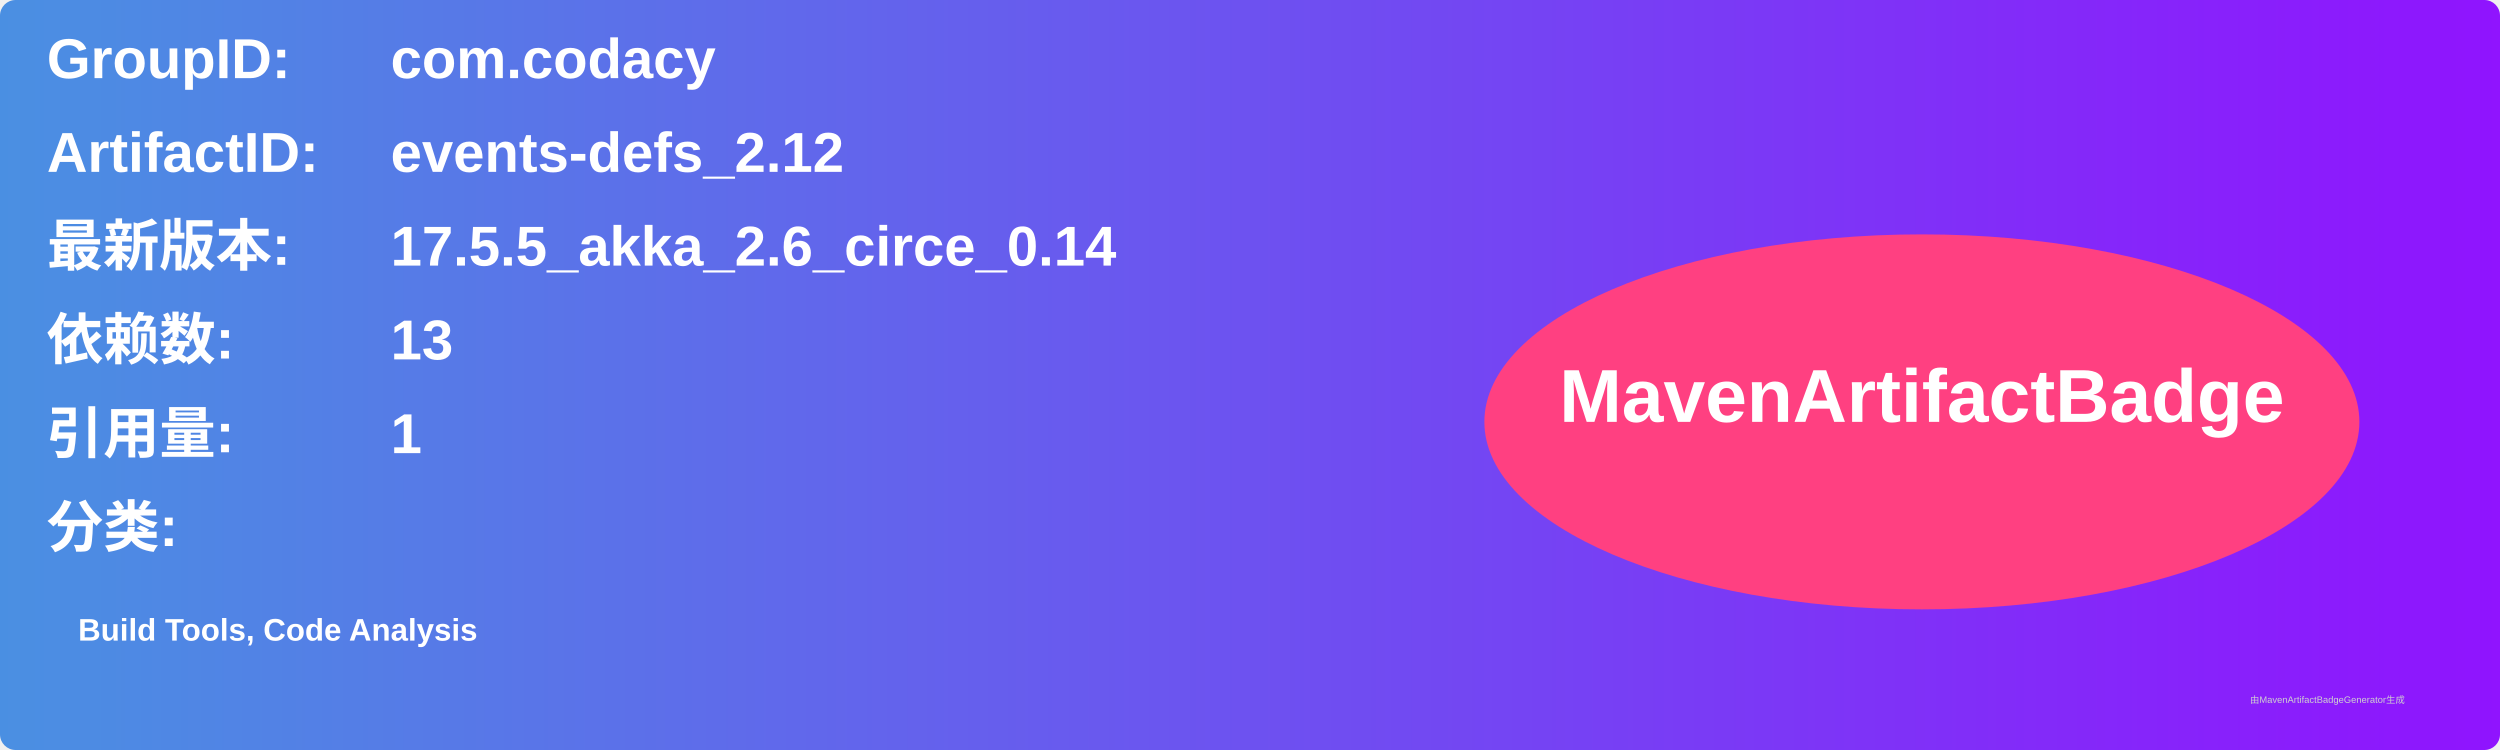
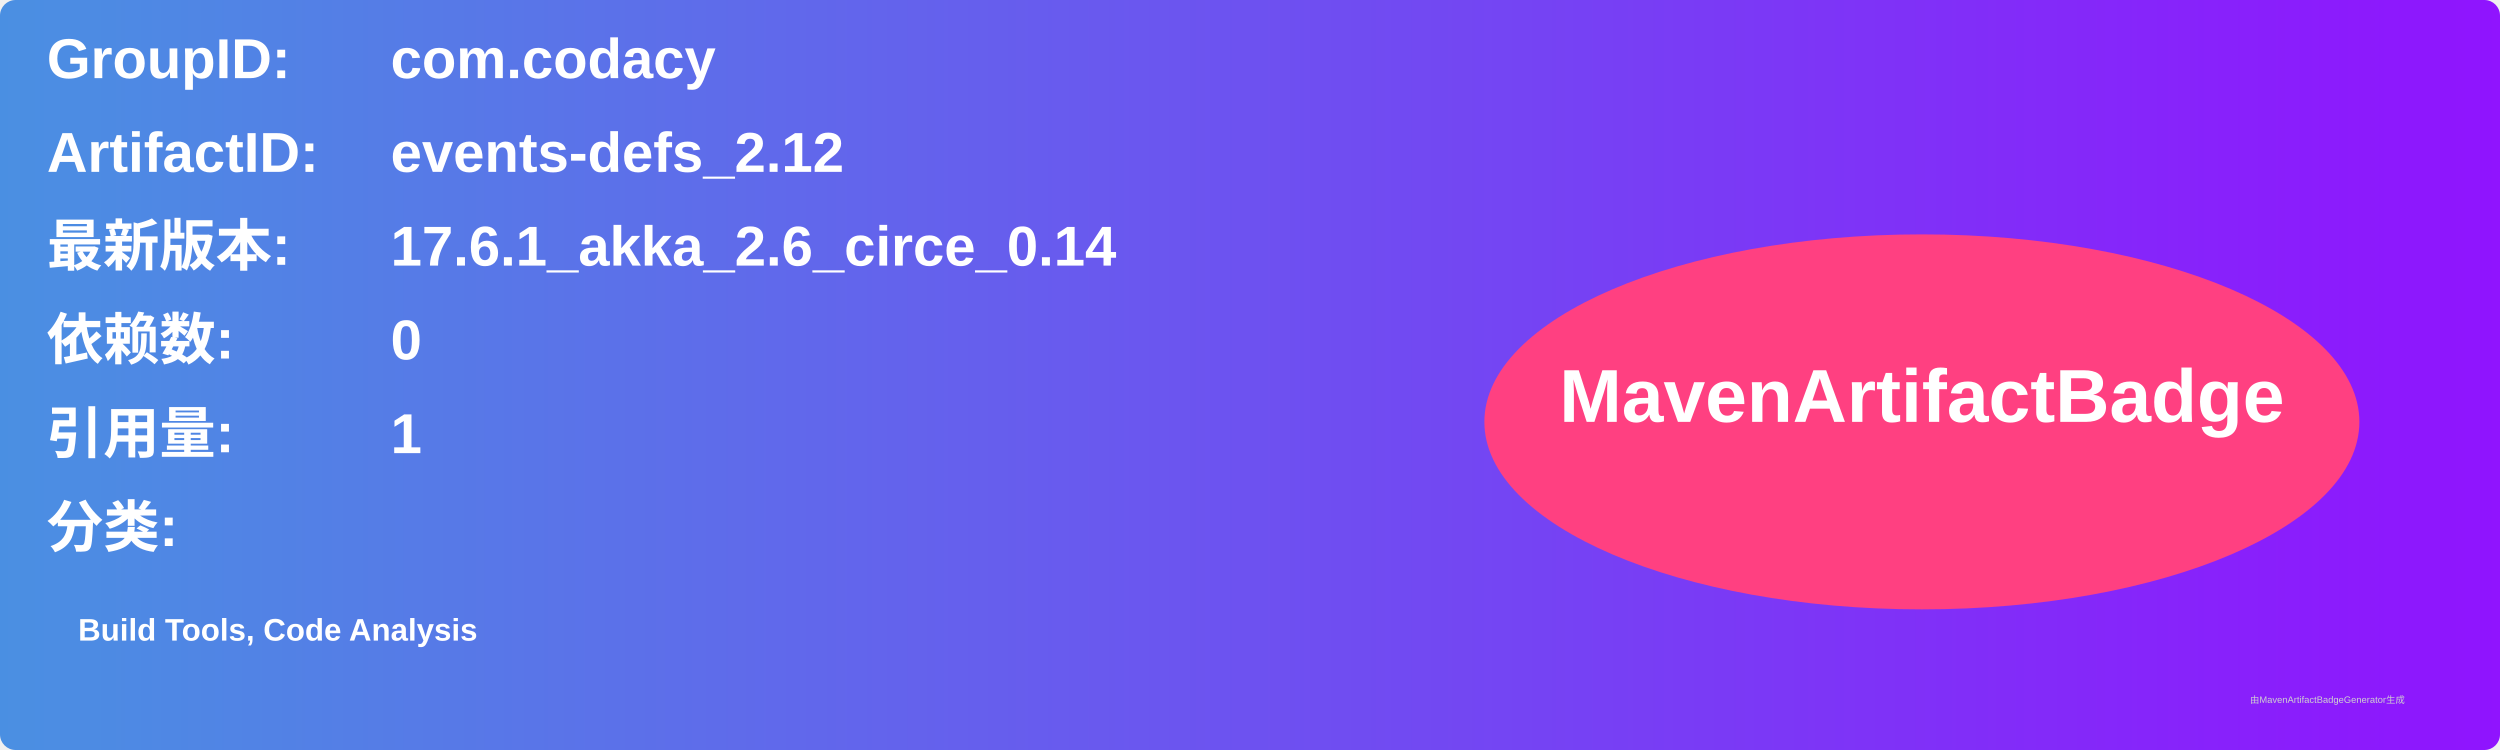
<svg xmlns="http://www.w3.org/2000/svg" width="800" height="240" viewBox="0 0 800 240">
  <linearGradient id="grad" x1="0%" y1="0%" x2="100%" y2="0%">
    <stop offset="0%" stop-color="#4a90e2" />
    <stop offset="100%" stop-color="#9013fe" />
  </linearGradient>
  <rect width="100%" height="100%" rx="5" ry="5" fill="url(#grad)" />
  <g transform="translate(15, 15)">
    <text x="0" y="10" font-family="Arial" font-size="18" fill="white" font-weight="bold" width="260">GroupID:</text>
    <text x="110" y="10" font-family="Arial" font-size="18" fill="white" font-weight="bold" width="460">com.codacy</text>
    <text x="0" y="40" font-family="Arial" font-size="18" fill="white" font-weight="bold" width="260">ArtifactID:</text>
    <text x="110" y="40" font-family="Arial" font-size="18" fill="white" font-weight="bold" width="460">events-defs_2.12</text>
    <text x="0" y="70" font-family="Arial" font-size="18" fill="white" font-weight="bold">最新版本:</text>
    <text x="110" y="70" font-family="Arial" font-size="18" fill="white" font-weight="bold">
-       <tspan font-weight="bold">17.5.5_akka_2.6_circe_0.14</tspan>
+       <tspan font-weight="bold">17.6.1_akka_2.6_circe_0.14</tspan>
    </text>
    <text x="0" y="100" font-family="Arial" font-size="18" fill="white" font-weight="bold">依赖数: </text>
    <text x="110" y="100" font-family="Arial" font-size="18" fill="white">
-       <tspan font-weight="bold">13</tspan>
+       <tspan font-weight="bold">0</tspan>
    </text>
    <text x="0" y="130" font-family="Arial" font-size="18" fill="white" font-weight="bold">引用量: </text>
    <text x="110" y="130" font-family="Arial" font-size="18" fill="white">
      <tspan font-weight="bold">1</tspan>
    </text>
    <text x="0" y="160" font-family="Arial" font-size="18" fill="white" font-weight="bold">分类:</text>
    <text x="10" y="190" font-family="Arial" font-size="10" fill="white">
      <tspan font-weight="bold">Build Tools, Code Analysis</tspan>
    </text>
    <ellipse cx="600" cy="120" rx="140" ry="60" fill="#ff4081" />
    <text x="600" y="120" text-anchor="middle" font-family="Arial" font-size="24" fill="white" font-weight="bold">MavenArtifactBadge</text>
  </g>
  <text x="720" y="225" font-family="Arial" font-size="3" fill="#d0d0d0">由MavenArtifactBadgeGenerator生成</text>
</svg>
